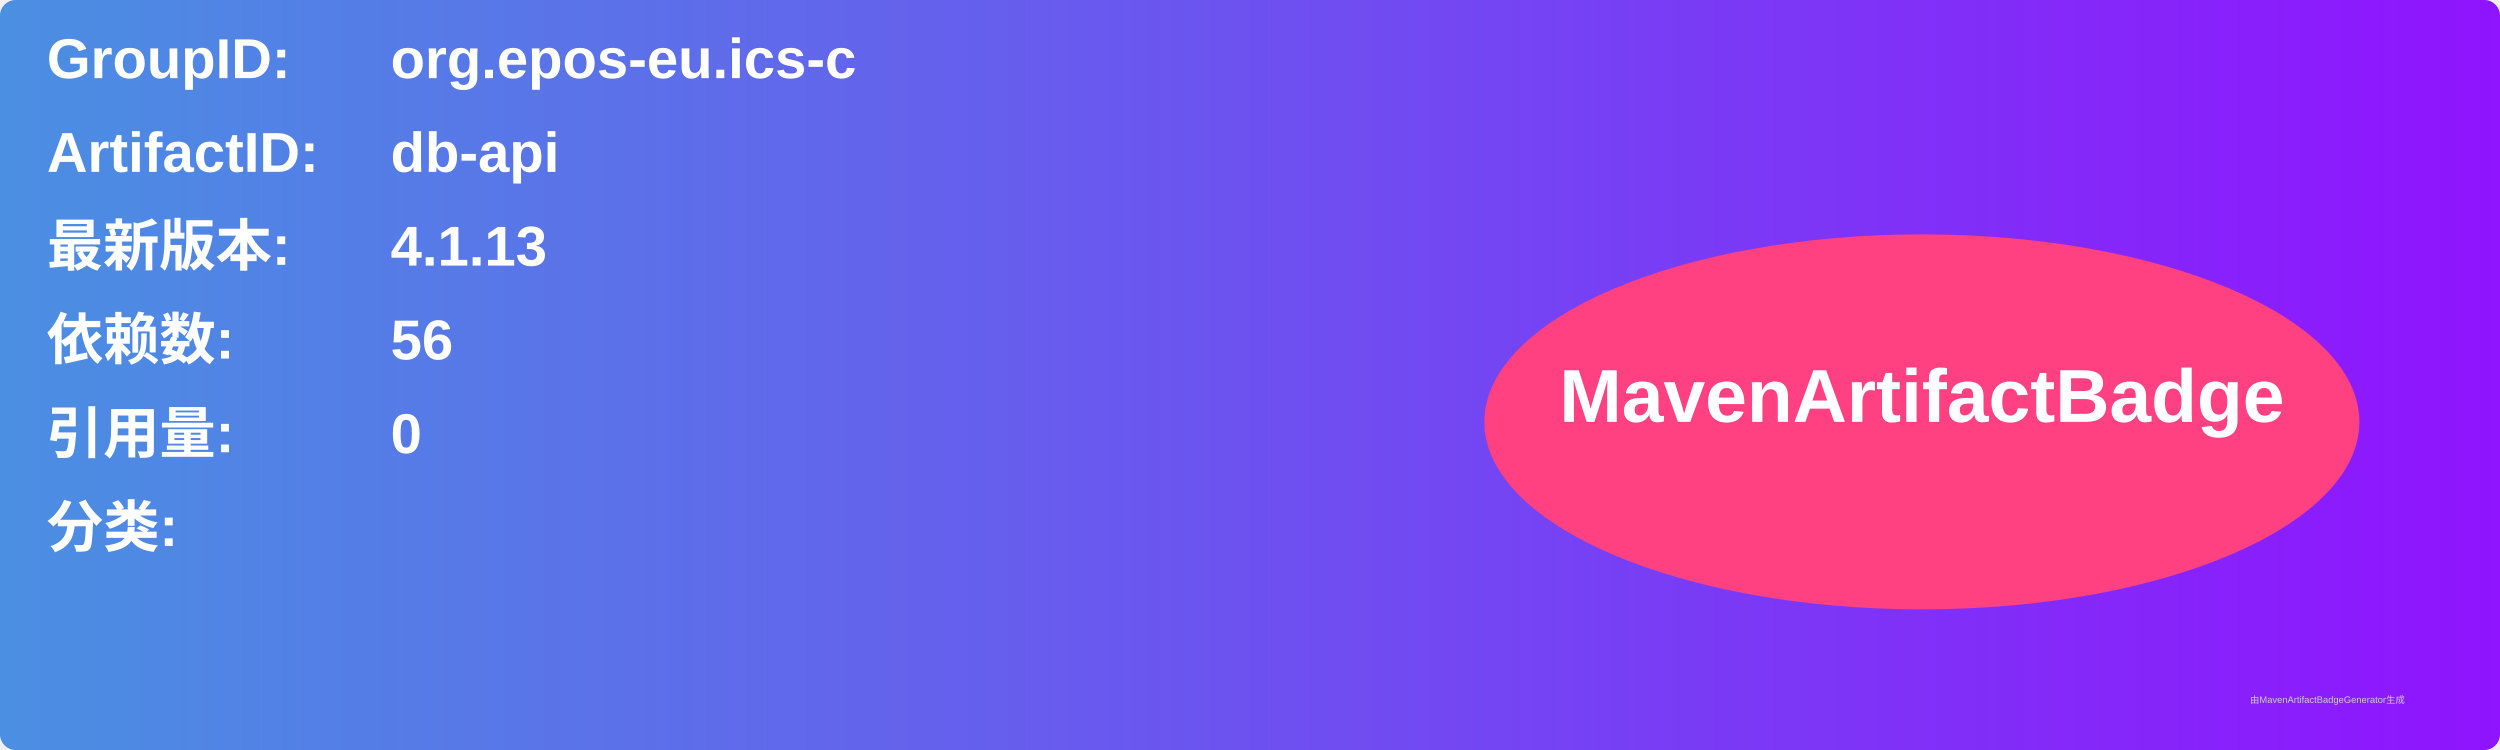
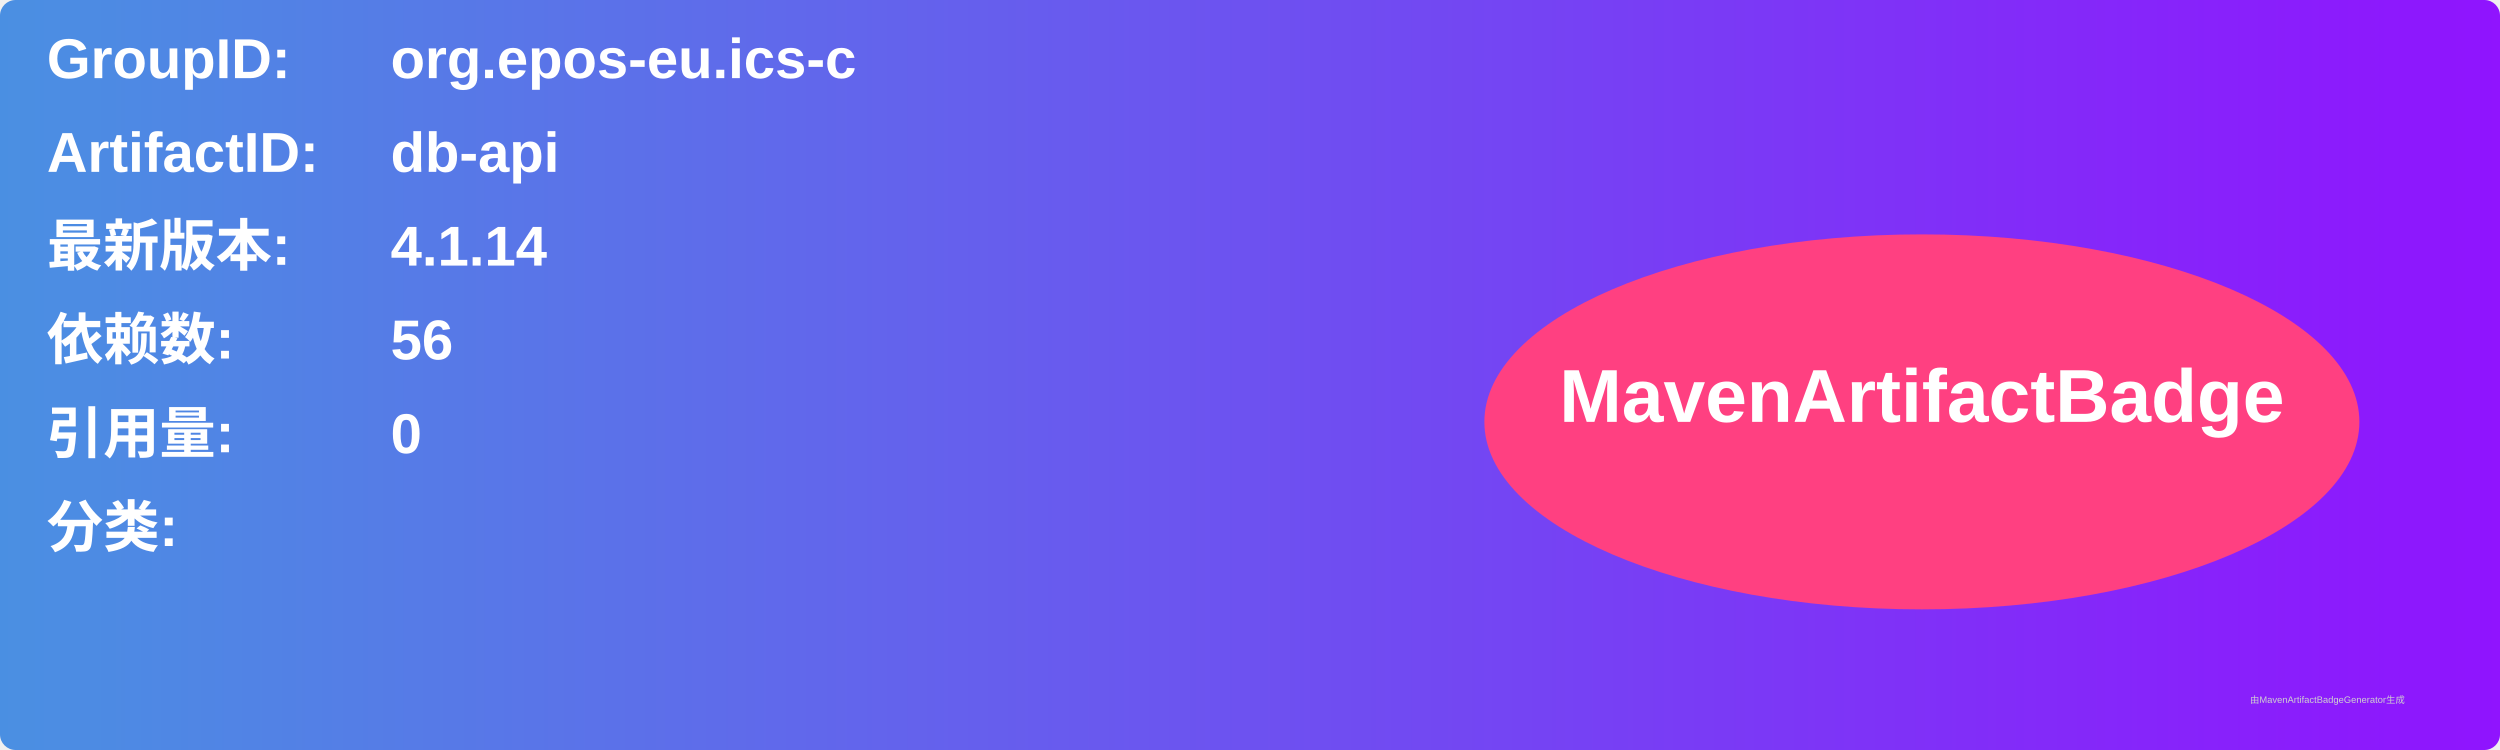
<svg xmlns="http://www.w3.org/2000/svg" width="800" height="240" viewBox="0 0 800 240">
  <linearGradient id="grad" x1="0%" y1="0%" x2="100%" y2="0%">
    <stop offset="0%" stop-color="#4a90e2" />
    <stop offset="100%" stop-color="#9013fe" />
  </linearGradient>
  <rect width="100%" height="100%" rx="5" ry="5" fill="url(#grad)" />
  <g transform="translate(15, 15)">
    <text x="0" y="10" font-family="Arial" font-size="18" fill="white" font-weight="bold" width="260">GroupID:</text>
    <text x="110" y="10" font-family="Arial" font-size="18" fill="white" font-weight="bold" width="460">org.epos-eu.ics-c</text>
    <text x="0" y="40" font-family="Arial" font-size="18" fill="white" font-weight="bold" width="260">ArtifactID:</text>
    <text x="110" y="40" font-family="Arial" font-size="18" fill="white" font-weight="bold" width="460">db-api</text>
    <text x="0" y="70" font-family="Arial" font-size="18" fill="white" font-weight="bold">最新版本:</text>
    <text x="110" y="70" font-family="Arial" font-size="18" fill="white" font-weight="bold">
-       <tspan font-weight="bold">4.1.13</tspan>
+       <tspan font-weight="bold">4.1.14</tspan>
    </text>
    <text x="0" y="100" font-family="Arial" font-size="18" fill="white" font-weight="bold">依赖数: </text>
    <text x="110" y="100" font-family="Arial" font-size="18" fill="white">
      <tspan font-weight="bold">56</tspan>
    </text>
    <text x="0" y="130" font-family="Arial" font-size="18" fill="white" font-weight="bold">引用量: </text>
    <text x="110" y="130" font-family="Arial" font-size="18" fill="white">
      <tspan font-weight="bold">0</tspan>
    </text>
    <text x="0" y="160" font-family="Arial" font-size="18" fill="white" font-weight="bold">分类:</text>
    <text x="10" y="190" font-family="Arial" font-size="10" fill="white">
      <tspan font-weight="bold" />
    </text>
    <ellipse cx="600" cy="120" rx="140" ry="60" fill="#ff4081" />
    <text x="600" y="120" text-anchor="middle" font-family="Arial" font-size="24" fill="white" font-weight="bold">MavenArtifactBadge</text>
  </g>
  <text x="720" y="225" font-family="Arial" font-size="3" fill="#d0d0d0">由MavenArtifactBadgeGenerator生成</text>
</svg>
